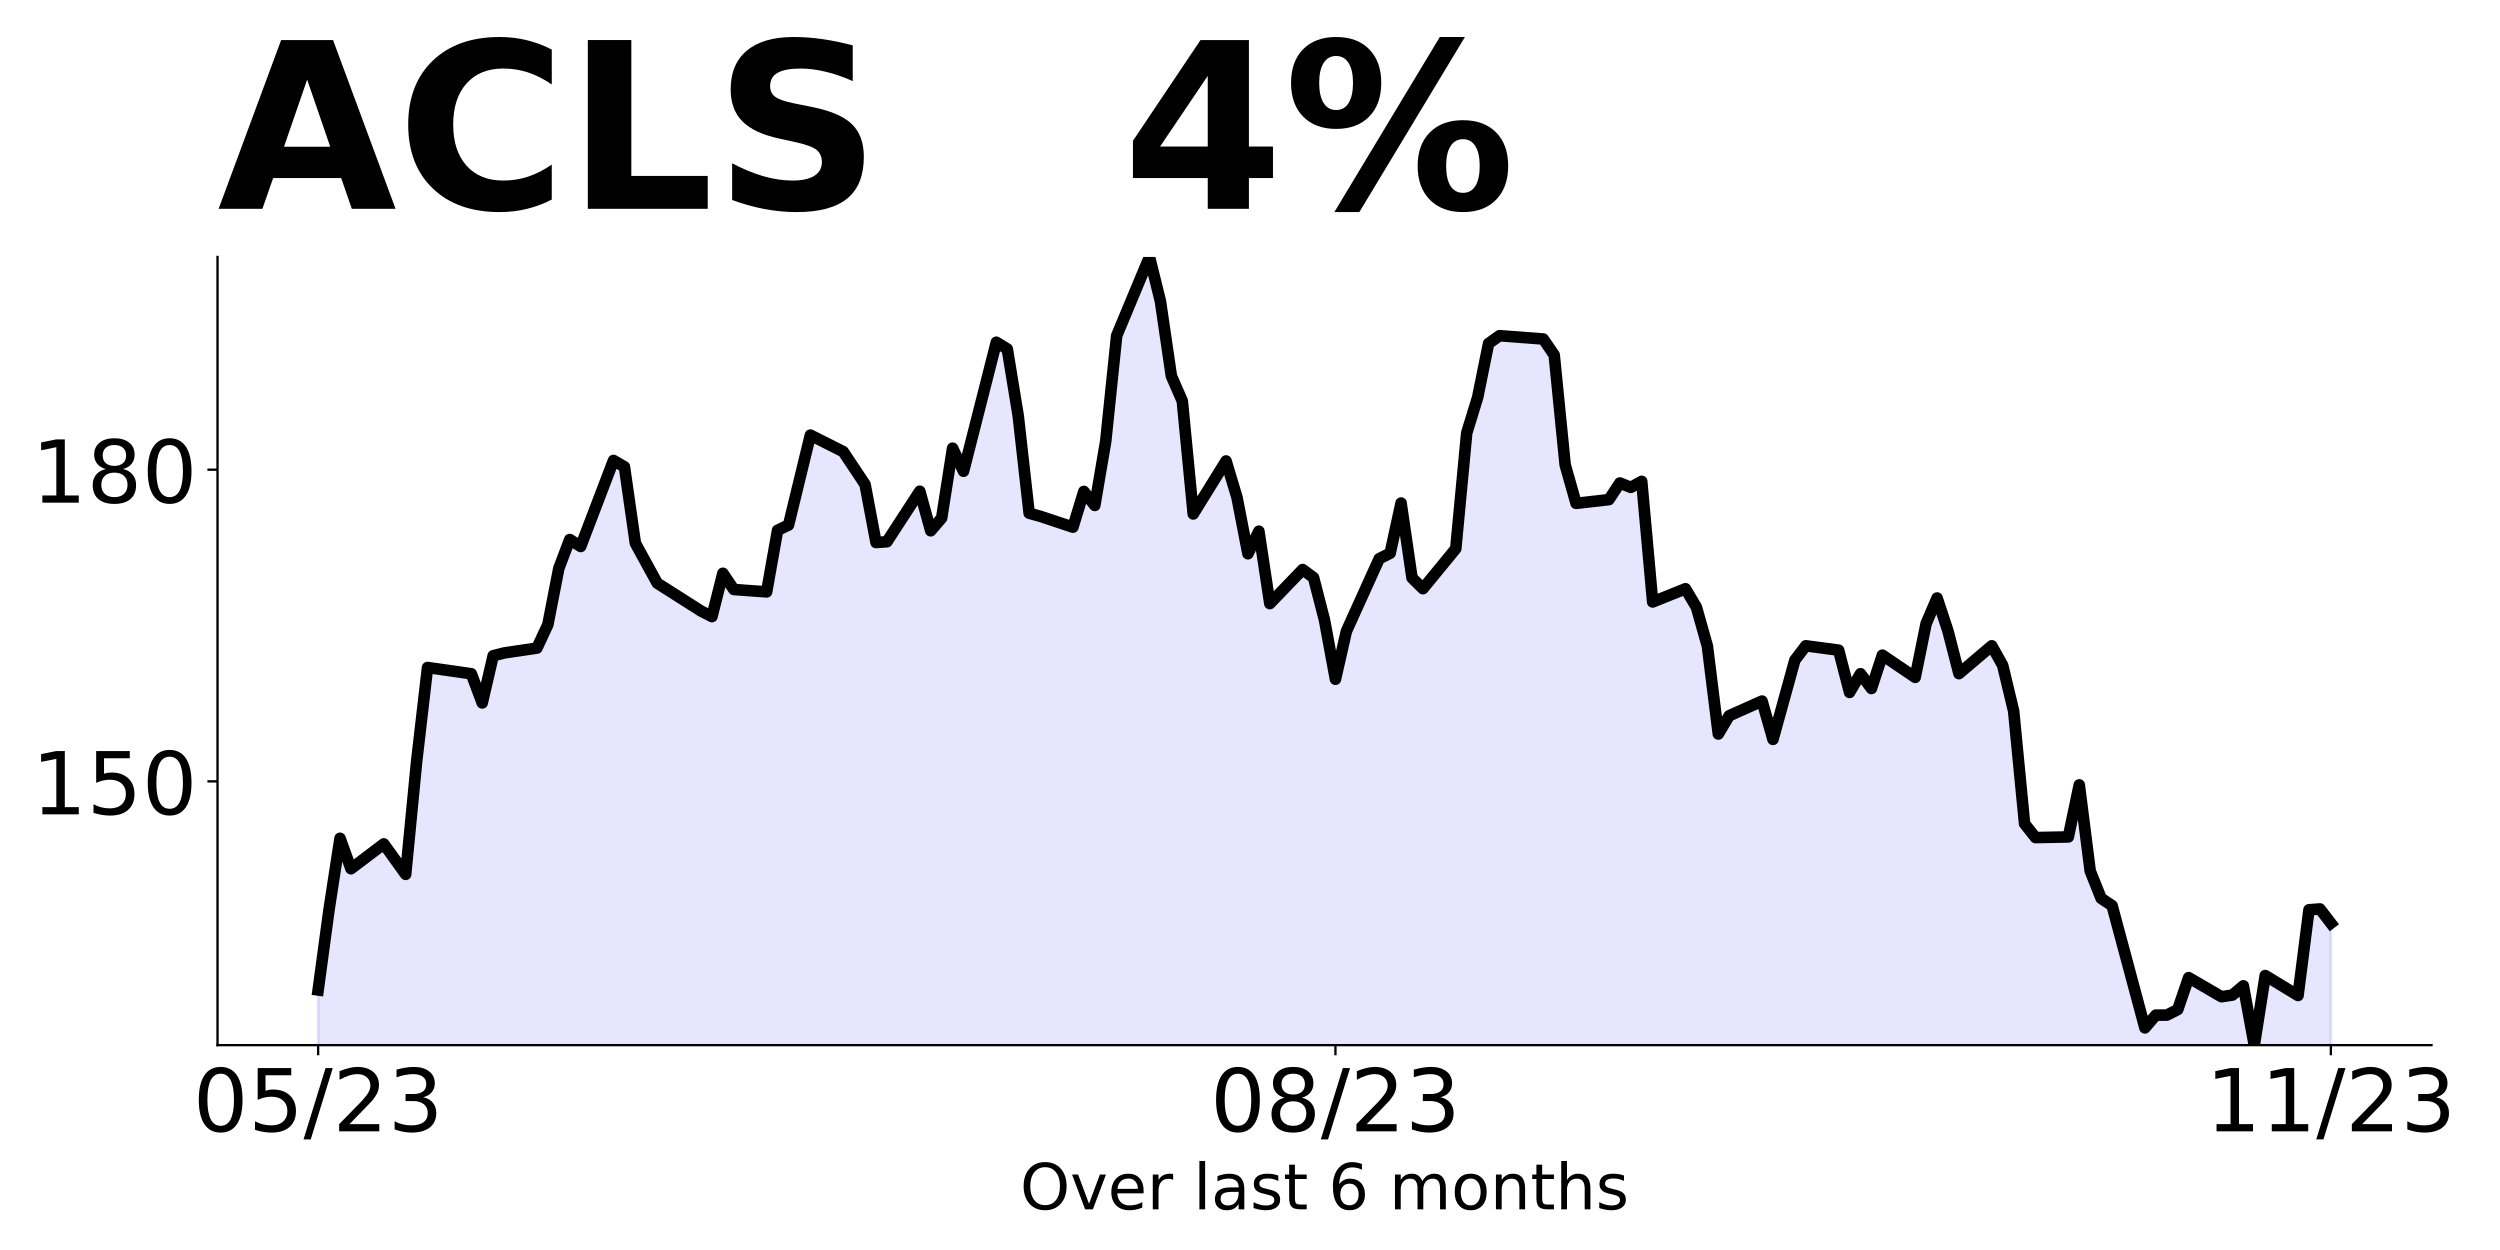
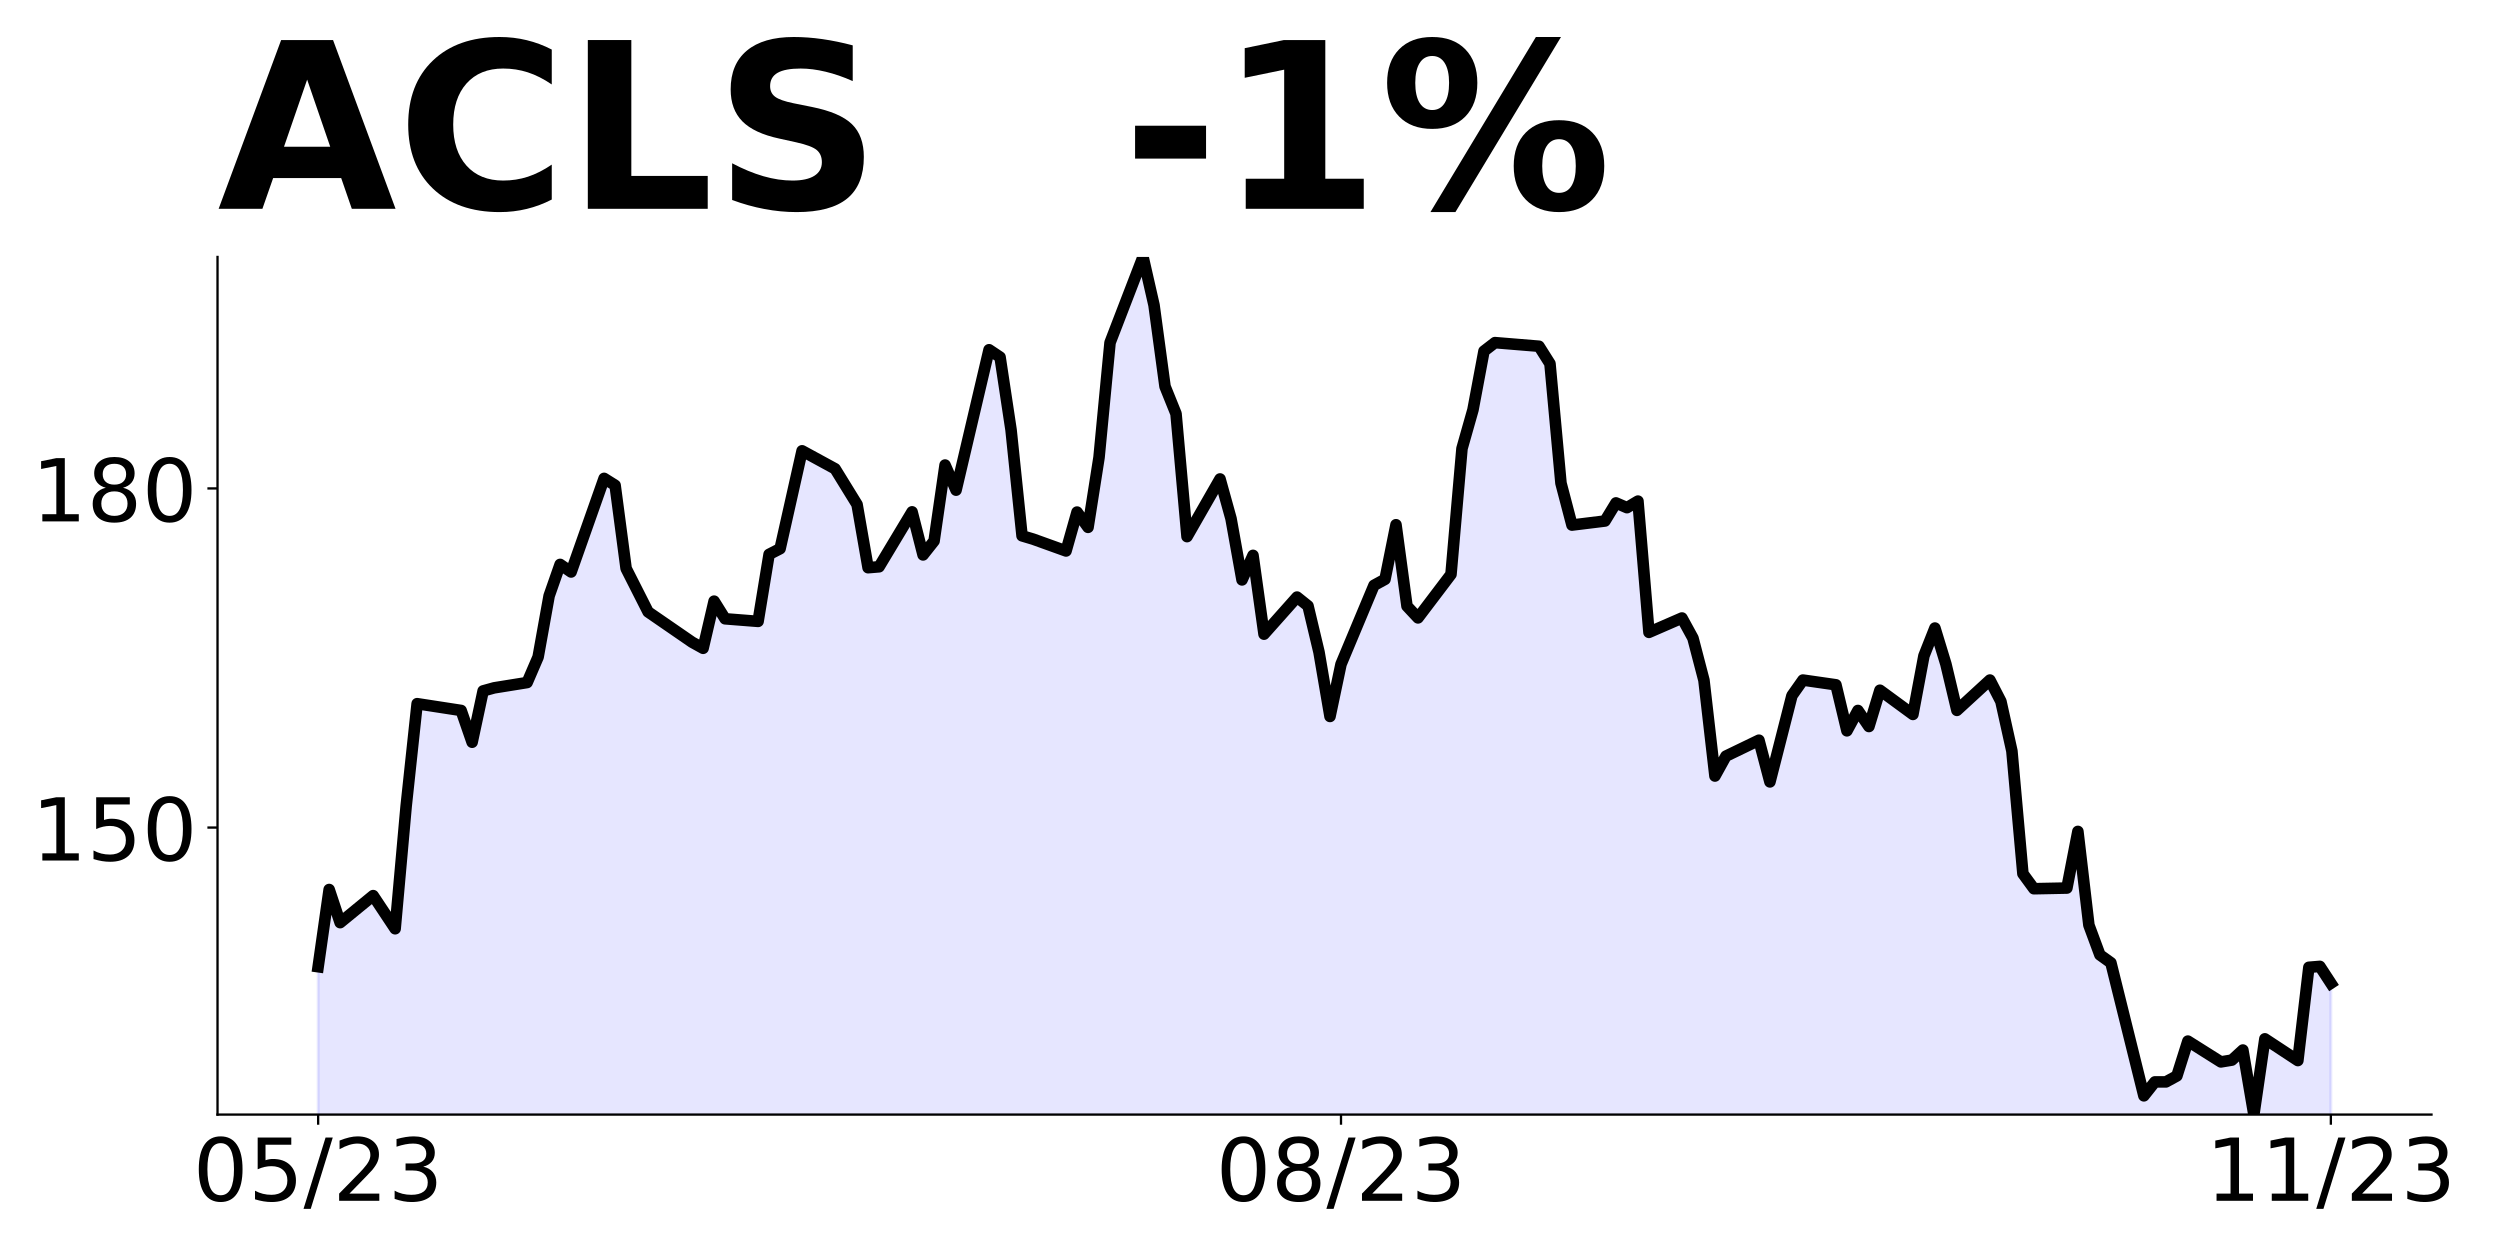
<svg xmlns="http://www.w3.org/2000/svg" xmlns:xlink="http://www.w3.org/1999/xlink" height="432pt" version="1.1" viewBox="0 0 864 432" width="864pt">
  <defs>
    <style type="text/css">
*{stroke-linecap:butt;stroke-linejoin:round;}
  </style>
  </defs>
  <g id="figure_1">
    <g id="patch_1">
      <path d="M 0 432  L 864 432  L 864 0  L 0 0  z " style="fill:none;" />
    </g>
    <g id="axes_1">
      <g id="patch_2">
-         <path d="M 75.175 361.2  L 840.324 361.2  L 840.324 88.8  L 75.175 88.8  z " style="fill:none;" />
+         <path d="M 75.175 385.2  L 840.324 385.2  L 840.324 88.8  L 75.175 88.8  z " style="fill:none;" />
      </g>
      <g id="PolyCollection_1">
-         <path clip-path="url(#pc565fdb923)" d="M 109.954 808.594  L 109.954 342.135  L 113.735 314.238  L 117.515 289.716  L 121.296 300.236  L 132.637 291.655  L 136.417 297.004  L 140.198 302.175  L 143.978 263.255  L 147.758 230.691  L 162.88 232.845  L 166.66 242.934  L 170.441 226.634  L 174.221 225.664  L 185.562 223.977  L 189.342 215.863  L 193.123 196.439  L 196.903 186.458  L 200.684 188.863  L 212.025 159.135  L 215.805 161.325  L 219.586 187.75  L 223.366 194.751  L 227.146 201.537  L 242.268 211.159  L 246.048 213.098  L 249.829 198.126  L 253.609 203.727  L 264.95 204.553  L 268.73 183.262  L 272.511 181.467  L 276.291 165.813  L 280.072 150.375  L 291.413 156.083  L 298.973 167.429  L 302.754 187.499  L 306.534 187.212  L 317.875 169.762  L 321.656 183.442  L 325.436 179.026  L 329.217 154.898  L 332.997 162.869  L 344.338 118.277  L 348.118 120.611  L 351.899 143.732  L 355.679 177.374  L 359.46 178.415  L 370.801 182.185  L 374.581 169.834  L 378.361 174.681  L 382.142 152.457  L 385.922 116.015  L 397.263 88.8  L 401.044 104.131  L 404.824 129.945  L 408.604 138.598  L 412.385 177.625  L 423.726 159.315  L 427.506 171.917  L 431.287 191.376  L 435.067 183.585  L 438.848 208.61  L 450.189 196.834  L 453.969 199.634  L 457.749 214.319  L 461.53 234.748  L 465.31 218.16  L 476.651 193.1  L 480.432 191.197  L 484.212 173.855  L 487.992 199.706  L 491.773 203.44  L 503.114 189.617  L 506.894 149.656  L 510.675 137.342  L 514.455 118.708  L 518.236 116.015  L 533.357 117.164  L 537.137 122.693  L 540.918 160.643  L 544.698 173.963  L 556.039 172.671  L 559.82 166.926  L 563.6 168.434  L 567.38 166.352  L 571.161 208.036  L 582.502 203.476  L 586.282 209.867  L 590.063 223.259  L 593.843 253.669  L 597.623 247.35  L 608.965 242.288  L 612.745 255.536  L 616.525 241.964  L 620.306 228.142  L 624.086 223.187  L 635.427 224.695  L 639.208 239.308  L 642.988 232.845  L 646.768 237.943  L 650.549 226.418  L 661.89 234.102  L 665.67 215.504  L 669.451 206.671  L 673.231 218.124  L 677.011 232.809  L 688.353 223.187  L 692.133 229.973  L 695.913 245.734  L 699.694 284.69  L 703.474 289.465  L 714.815 289.249  L 718.596 271.262  L 722.376 301.026  L 726.156 310.468  L 729.937 312.982  L 741.278 355.24  L 745.058 350.824  L 748.839 350.824  L 752.619 348.921  L 756.399 337.863  L 767.741 344.469  L 771.521 343.895  L 775.301 340.699  L 779.082 361.2  L 782.862 337.145  L 794.203 344.038  L 797.984 314.418  L 801.764 314.13  L 805.544 319.049  L 805.544 808.594  L 805.544 808.594  L 801.764 808.594  L 797.984 808.594  L 794.203 808.594  L 782.862 808.594  L 779.082 808.594  L 775.301 808.594  L 771.521 808.594  L 767.741 808.594  L 756.399 808.594  L 752.619 808.594  L 748.839 808.594  L 745.058 808.594  L 741.278 808.594  L 729.937 808.594  L 726.156 808.594  L 722.376 808.594  L 718.596 808.594  L 714.815 808.594  L 703.474 808.594  L 699.694 808.594  L 695.913 808.594  L 692.133 808.594  L 688.353 808.594  L 677.011 808.594  L 673.231 808.594  L 669.451 808.594  L 665.67 808.594  L 661.89 808.594  L 650.549 808.594  L 646.768 808.594  L 642.988 808.594  L 639.208 808.594  L 635.427 808.594  L 624.086 808.594  L 620.306 808.594  L 616.525 808.594  L 612.745 808.594  L 608.965 808.594  L 597.623 808.594  L 593.843 808.594  L 590.063 808.594  L 586.282 808.594  L 582.502 808.594  L 571.161 808.594  L 567.38 808.594  L 563.6 808.594  L 559.82 808.594  L 556.039 808.594  L 544.698 808.594  L 540.918 808.594  L 537.137 808.594  L 533.357 808.594  L 518.236 808.594  L 514.455 808.594  L 510.675 808.594  L 506.894 808.594  L 503.114 808.594  L 491.773 808.594  L 487.992 808.594  L 484.212 808.594  L 480.432 808.594  L 476.651 808.594  L 465.31 808.594  L 461.53 808.594  L 457.749 808.594  L 453.969 808.594  L 450.189 808.594  L 438.848 808.594  L 435.067 808.594  L 431.287 808.594  L 427.506 808.594  L 423.726 808.594  L 412.385 808.594  L 408.604 808.594  L 404.824 808.594  L 401.044 808.594  L 397.263 808.594  L 385.922 808.594  L 382.142 808.594  L 378.361 808.594  L 374.581 808.594  L 370.801 808.594  L 359.46 808.594  L 355.679 808.594  L 351.899 808.594  L 348.118 808.594  L 344.338 808.594  L 332.997 808.594  L 329.217 808.594  L 325.436 808.594  L 321.656 808.594  L 317.875 808.594  L 306.534 808.594  L 302.754 808.594  L 298.973 808.594  L 291.413 808.594  L 280.072 808.594  L 276.291 808.594  L 272.511 808.594  L 268.73 808.594  L 264.95 808.594  L 253.609 808.594  L 249.829 808.594  L 246.048 808.594  L 242.268 808.594  L 227.146 808.594  L 223.366 808.594  L 219.586 808.594  L 215.805 808.594  L 212.025 808.594  L 200.684 808.594  L 196.903 808.594  L 193.123 808.594  L 189.342 808.594  L 185.562 808.594  L 174.221 808.594  L 170.441 808.594  L 166.66 808.594  L 162.88 808.594  L 147.758 808.594  L 143.978 808.594  L 140.198 808.594  L 136.417 808.594  L 132.637 808.594  L 121.296 808.594  L 117.515 808.594  L 113.735 808.594  L 109.954 808.594  z " style="fill:#0000ff;fill-opacity:0.1;stroke:#0000ff;stroke-opacity:0.1;" />
+         <path clip-path="url(#p33a39859dd)" d="M 109.954 872.012  L 109.954 334.101  L 113.756 307.418  L 117.557 318.865  L 128.96 309.528  L 132.761 315.348  L 136.562 320.974  L 140.363 278.626  L 144.164 243.192  L 159.368 245.536  L 163.169 256.514  L 166.97 238.778  L 170.771 237.723  L 182.174 235.887  L 185.975 227.058  L 189.776 205.922  L 193.577 195.062  L 197.378 197.679  L 208.781 165.332  L 212.583 167.715  L 216.384 196.468  L 220.185 204.086  L 223.986 211.47  L 239.19 221.94  L 242.991 224.049  L 246.792 207.758  L 250.593 213.853  L 261.996 214.751  L 265.797 191.585  L 269.598 189.631  L 273.399 172.598  L 277.2 155.8  L 288.603 162.011  L 296.205 174.356  L 300.006 196.195  L 303.807 195.882  L 315.211 176.896  L 319.012 191.78  L 322.813 186.975  L 326.614 160.722  L 330.415 169.395  L 341.818 120.874  L 345.619 123.413  L 349.42 148.572  L 353.221 185.178  L 357.022 186.311  L 368.425 190.413  L 372.226 176.974  L 376.027 182.248  L 379.828 158.065  L 383.629 118.413  L 395.032 88.8  L 398.833 105.481  L 402.634 133.571  L 406.435 142.986  L 410.236 185.451  L 421.64 165.527  L 425.441 179.24  L 429.242 200.414  L 433.043 191.936  L 436.844 219.166  L 448.247 206.352  L 452.048 209.399  L 455.849 225.378  L 459.65 247.607  L 463.451 229.558  L 474.854 202.289  L 478.655 200.219  L 482.456 181.349  L 486.257 209.477  L 490.058 213.54  L 501.461 198.5  L 505.262 155.018  L 509.063 141.618  L 512.864 121.343  L 516.666 118.413  L 531.87 119.663  L 535.671 125.679  L 539.472 166.973  L 543.273 181.467  L 554.676 180.06  L 558.477 173.809  L 562.278 175.45  L 566.079 173.184  L 569.88 218.541  L 581.283 213.579  L 585.084 220.533  L 588.885 235.105  L 592.686 268.195  L 596.487 261.319  L 607.89 255.811  L 611.691 270.226  L 615.492 255.459  L 619.294 240.418  L 623.095 235.027  L 634.498 236.668  L 638.299 252.568  L 642.1 245.536  L 645.901 251.084  L 649.702 238.543  L 661.105 246.903  L 664.906 226.667  L 668.707 217.056  L 672.508 229.519  L 676.309 245.497  L 687.712 235.027  L 691.513 242.411  L 695.314 259.561  L 699.115 301.949  L 702.916 307.144  L 714.319 306.91  L 718.121 287.338  L 721.922 319.724  L 725.723 329.999  L 729.524 332.733  L 740.927 378.715  L 744.728 373.91  L 748.529 373.91  L 752.33 371.839  L 756.131 359.807  L 767.534 366.995  L 771.335 366.37  L 775.136 362.893  L 778.937 385.2  L 782.738 359.025  L 794.141 366.526  L 797.942 334.296  L 801.743 333.983  L 805.544 339.804  L 805.544 872.012  L 805.544 872.012  L 801.743 872.012  L 797.942 872.012  L 794.141 872.012  L 782.738 872.012  L 778.937 872.012  L 775.136 872.012  L 771.335 872.012  L 767.534 872.012  L 756.131 872.012  L 752.33 872.012  L 748.529 872.012  L 744.728 872.012  L 740.927 872.012  L 729.524 872.012  L 725.723 872.012  L 721.922 872.012  L 718.121 872.012  L 714.319 872.012  L 702.916 872.012  L 699.115 872.012  L 695.314 872.012  L 691.513 872.012  L 687.712 872.012  L 676.309 872.012  L 672.508 872.012  L 668.707 872.012  L 664.906 872.012  L 661.105 872.012  L 649.702 872.012  L 645.901 872.012  L 642.1 872.012  L 638.299 872.012  L 634.498 872.012  L 623.095 872.012  L 619.294 872.012  L 615.492 872.012  L 611.691 872.012  L 607.89 872.012  L 596.487 872.012  L 592.686 872.012  L 588.885 872.012  L 585.084 872.012  L 581.283 872.012  L 569.88 872.012  L 566.079 872.012  L 562.278 872.012  L 558.477 872.012  L 554.676 872.012  L 543.273 872.012  L 539.472 872.012  L 535.671 872.012  L 531.87 872.012  L 516.666 872.012  L 512.864 872.012  L 509.063 872.012  L 505.262 872.012  L 501.461 872.012  L 490.058 872.012  L 486.257 872.012  L 482.456 872.012  L 478.655 872.012  L 474.854 872.012  L 463.451 872.012  L 459.65 872.012  L 455.849 872.012  L 452.048 872.012  L 448.247 872.012  L 436.844 872.012  L 433.043 872.012  L 429.242 872.012  L 425.441 872.012  L 421.64 872.012  L 410.236 872.012  L 406.435 872.012  L 402.634 872.012  L 398.833 872.012  L 395.032 872.012  L 383.629 872.012  L 379.828 872.012  L 376.027 872.012  L 372.226 872.012  L 368.425 872.012  L 357.022 872.012  L 353.221 872.012  L 349.42 872.012  L 345.619 872.012  L 341.818 872.012  L 330.415 872.012  L 326.614 872.012  L 322.813 872.012  L 319.012 872.012  L 315.211 872.012  L 303.807 872.012  L 300.006 872.012  L 296.205 872.012  L 288.603 872.012  L 277.2 872.012  L 273.399 872.012  L 269.598 872.012  L 265.797 872.012  L 261.996 872.012  L 250.593 872.012  L 246.792 872.012  L 242.991 872.012  L 239.19 872.012  L 223.986 872.012  L 220.185 872.012  L 216.384 872.012  L 212.583 872.012  L 208.781 872.012  L 197.378 872.012  L 193.577 872.012  L 189.776 872.012  L 185.975 872.012  L 182.174 872.012  L 170.771 872.012  L 166.97 872.012  L 163.169 872.012  L 159.368 872.012  L 144.164 872.012  L 140.363 872.012  L 136.562 872.012  L 132.761 872.012  L 128.96 872.012  L 117.557 872.012  L 113.756 872.012  L 109.954 872.012  z " style="fill:#0000ff;fill-opacity:0.1;stroke:#0000ff;stroke-opacity:0.1;" />
      </g>
      <g id="matplotlib.axis_1">
        <g id="xtick_1">
          <g id="line2d_1">
            <defs>
-               <path d="M 0 0  L 0 3.5  " id="m6601cc90d8" style="stroke:#000000;stroke-width:0.8;" />
+               <path d="M 0 0  L 0 3.5  " id="m91e521c293" style="stroke:#000000;stroke-width:0.8;" />
            </defs>
            <g>
-               <use style="stroke:#000000;stroke-width:0.8;" x="109.954" xlink:href="#m6601cc90d8" y="361.2" />
+               <use style="stroke:#000000;stroke-width:0.8;" x="109.954" xlink:href="#m91e521c293" y="385.2" />
            </g>
          </g>
          <g id="text_1">
            <defs>
              <path d="M 31.781 66.406  Q 24.172 66.406 20.328 58.906  Q 16.5 51.422 16.5 36.375  Q 16.5 21.391 20.328 13.891  Q 24.172 6.391 31.781 6.391  Q 39.453 6.391 43.281 13.891  Q 47.125 21.391 47.125 36.375  Q 47.125 51.422 43.281 58.906  Q 39.453 66.406 31.781 66.406  z M 31.781 74.219  Q 44.047 74.219 50.516 64.516  Q 56.984 54.828 56.984 36.375  Q 56.984 17.969 50.516 8.266  Q 44.047 -1.422 31.781 -1.422  Q 19.531 -1.422 13.062 8.266  Q 6.594 17.969 6.594 36.375  Q 6.594 54.828 13.062 64.516  Q 19.531 74.219 31.781 74.219  z " id="DejaVuSans-48" />
              <path d="M 10.797 72.906  L 49.516 72.906  L 49.516 64.594  L 19.828 64.594  L 19.828 46.734  Q 21.969 47.469 24.109 47.828  Q 26.266 48.188 28.422 48.188  Q 40.625 48.188 47.75 41.5  Q 54.891 34.812 54.891 23.391  Q 54.891 11.625 47.562 5.094  Q 40.234 -1.422 26.906 -1.422  Q 22.312 -1.422 17.547 -0.641  Q 12.797 0.141 7.719 1.703  L 7.719 11.625  Q 12.109 9.234 16.797 8.062  Q 21.484 6.891 26.703 6.891  Q 35.156 6.891 40.078 11.328  Q 45.016 15.766 45.016 23.391  Q 45.016 31 40.078 35.438  Q 35.156 39.891 26.703 39.891  Q 22.75 39.891 18.812 39.016  Q 14.891 38.141 10.797 36.281  z " id="DejaVuSans-53" />
              <path d="M 25.391 72.906  L 33.688 72.906  L 8.297 -9.281  L 0 -9.281  z " id="DejaVuSans-47" />
              <path d="M 19.188 8.297  L 53.609 8.297  L 53.609 0  L 7.328 0  L 7.328 8.297  Q 12.938 14.109 22.625 23.891  Q 32.328 33.688 34.812 36.531  Q 39.547 41.844 41.422 45.531  Q 43.312 49.219 43.312 52.781  Q 43.312 58.594 39.234 62.25  Q 35.156 65.922 28.609 65.922  Q 23.969 65.922 18.812 64.312  Q 13.672 62.703 7.812 59.422  L 7.812 69.391  Q 13.766 71.781 18.938 73  Q 24.125 74.219 28.422 74.219  Q 39.75 74.219 46.484 68.547  Q 53.219 62.891 53.219 53.422  Q 53.219 48.922 51.531 44.891  Q 49.859 40.875 45.406 35.406  Q 44.188 33.984 37.641 27.219  Q 31.109 20.453 19.188 8.297  z " id="DejaVuSans-50" />
              <path d="M 40.578 39.312  Q 47.656 37.797 51.625 33  Q 55.609 28.219 55.609 21.188  Q 55.609 10.406 48.188 4.484  Q 40.766 -1.422 27.094 -1.422  Q 22.516 -1.422 17.656 -0.516  Q 12.797 0.391 7.625 2.203  L 7.625 11.719  Q 11.719 9.328 16.594 8.109  Q 21.484 6.891 26.812 6.891  Q 36.078 6.891 40.938 10.547  Q 45.797 14.203 45.797 21.188  Q 45.797 27.641 41.281 31.266  Q 36.766 34.906 28.719 34.906  L 20.219 34.906  L 20.219 43.016  L 29.109 43.016  Q 36.375 43.016 40.234 45.922  Q 44.094 48.828 44.094 54.297  Q 44.094 59.906 40.109 62.906  Q 36.141 65.922 28.719 65.922  Q 24.656 65.922 20.016 65.031  Q 15.375 64.156 9.812 62.312  L 9.812 71.094  Q 15.438 72.656 20.344 73.438  Q 25.25 74.219 29.594 74.219  Q 40.828 74.219 47.359 69.109  Q 53.906 64.016 53.906 55.328  Q 53.906 49.266 50.438 45.094  Q 46.969 40.922 40.578 39.312  z " id="DejaVuSans-51" />
            </defs>
-             <g transform="translate(66.72637 390.9953)scale(0.3 -0.3)">
+             <g transform="translate(66.72637 414.9953)scale(0.3 -0.3)">
              <use xlink:href="#DejaVuSans-48" />
              <use x="63.623" xlink:href="#DejaVuSans-53" />
              <use x="127.246" xlink:href="#DejaVuSans-47" />
              <use x="160.938" xlink:href="#DejaVuSans-50" />
              <use x="224.561" xlink:href="#DejaVuSans-51" />
            </g>
          </g>
        </g>
        <g id="xtick_2">
          <g id="line2d_2">
            <g>
-               <use style="stroke:#000000;stroke-width:0.8;" x="461.53" xlink:href="#m6601cc90d8" y="361.2" />
+               <use style="stroke:#000000;stroke-width:0.8;" x="463.451" xlink:href="#m91e521c293" y="385.2" />
            </g>
          </g>
          <g id="text_2">
            <defs>
              <path d="M 31.781 34.625  Q 24.75 34.625 20.719 30.859  Q 16.703 27.094 16.703 20.516  Q 16.703 13.922 20.719 10.156  Q 24.75 6.391 31.781 6.391  Q 38.812 6.391 42.859 10.172  Q 46.922 13.969 46.922 20.516  Q 46.922 27.094 42.891 30.859  Q 38.875 34.625 31.781 34.625  z M 21.922 38.812  Q 15.578 40.375 12.031 44.719  Q 8.5 49.078 8.5 55.328  Q 8.5 64.062 14.719 69.141  Q 20.953 74.219 31.781 74.219  Q 42.672 74.219 48.875 69.141  Q 55.078 64.062 55.078 55.328  Q 55.078 49.078 51.531 44.719  Q 48 40.375 41.703 38.812  Q 48.828 37.156 52.797 32.312  Q 56.781 27.484 56.781 20.516  Q 56.781 9.906 50.312 4.234  Q 43.844 -1.422 31.781 -1.422  Q 19.734 -1.422 13.25 4.234  Q 6.781 9.906 6.781 20.516  Q 6.781 27.484 10.781 32.312  Q 14.797 37.156 21.922 38.812  z M 18.312 54.391  Q 18.312 48.734 21.844 45.562  Q 25.391 42.391 31.781 42.391  Q 38.141 42.391 41.719 45.562  Q 45.312 48.734 45.312 54.391  Q 45.312 60.062 41.719 63.234  Q 38.141 66.406 31.781 66.406  Q 25.391 66.406 21.844 63.234  Q 18.312 60.062 18.312 54.391  z " id="DejaVuSans-56" />
            </defs>
-             <g transform="translate(418.3017 390.9953)scale(0.3 -0.3)">
+             <g transform="translate(420.2229 414.9953)scale(0.3 -0.3)">
              <use xlink:href="#DejaVuSans-48" />
              <use x="63.623" xlink:href="#DejaVuSans-56" />
              <use x="127.246" xlink:href="#DejaVuSans-47" />
              <use x="160.938" xlink:href="#DejaVuSans-50" />
              <use x="224.561" xlink:href="#DejaVuSans-51" />
            </g>
          </g>
        </g>
        <g id="xtick_3">
          <g id="line2d_3">
            <g>
-               <use style="stroke:#000000;stroke-width:0.8;" x="805.544" xlink:href="#m6601cc90d8" y="361.2" />
+               <use style="stroke:#000000;stroke-width:0.8;" x="805.544" xlink:href="#m91e521c293" y="385.2" />
            </g>
          </g>
          <g id="text_3">
            <defs>
              <path d="M 12.406 8.297  L 28.516 8.297  L 28.516 63.922  L 10.984 60.406  L 10.984 69.391  L 28.422 72.906  L 38.281 72.906  L 38.281 8.297  L 54.391 8.297  L 54.391 0  L 12.406 0  z " id="DejaVuSans-49" />
            </defs>
-             <g transform="translate(762.3162 390.9953)scale(0.3 -0.3)">
+             <g transform="translate(762.3162 414.9953)scale(0.3 -0.3)">
              <use xlink:href="#DejaVuSans-49" />
              <use x="63.623" xlink:href="#DejaVuSans-49" />
              <use x="127.246" xlink:href="#DejaVuSans-47" />
              <use x="160.938" xlink:href="#DejaVuSans-50" />
              <use x="224.561" xlink:href="#DejaVuSans-51" />
            </g>
          </g>
        </g>
-         <g id="text_4">
-           <defs>
-             <path d="M 39.406 66.219  Q 28.656 66.219 22.328 58.203  Q 16.016 50.203 16.016 36.375  Q 16.016 22.609 22.328 14.594  Q 28.656 6.594 39.406 6.594  Q 50.141 6.594 56.422 14.594  Q 62.703 22.609 62.703 36.375  Q 62.703 50.203 56.422 58.203  Q 50.141 66.219 39.406 66.219  z M 39.406 74.219  Q 54.734 74.219 63.906 63.938  Q 73.094 53.656 73.094 36.375  Q 73.094 19.141 63.906 8.859  Q 54.734 -1.422 39.406 -1.422  Q 24.031 -1.422 14.812 8.828  Q 5.609 19.094 5.609 36.375  Q 5.609 53.656 14.812 63.938  Q 24.031 74.219 39.406 74.219  z " id="DejaVuSans-79" />
-             <path d="M 2.984 54.688  L 12.5 54.688  L 29.594 8.797  L 46.688 54.688  L 56.203 54.688  L 35.688 0  L 23.484 0  z " id="DejaVuSans-118" />
-             <path d="M 56.203 29.594  L 56.203 25.203  L 14.891 25.203  Q 15.484 15.922 20.484 11.062  Q 25.484 6.203 34.422 6.203  Q 39.594 6.203 44.453 7.469  Q 49.312 8.734 54.109 11.281  L 54.109 2.781  Q 49.266 0.734 44.188 -0.344  Q 39.109 -1.422 33.891 -1.422  Q 20.797 -1.422 13.156 6.188  Q 5.516 13.812 5.516 26.812  Q 5.516 40.234 12.766 48.109  Q 20.016 56 32.328 56  Q 43.359 56 49.781 48.891  Q 56.203 41.797 56.203 29.594  z M 47.219 32.234  Q 47.125 39.594 43.094 43.984  Q 39.062 48.391 32.422 48.391  Q 24.906 48.391 20.391 44.141  Q 15.875 39.891 15.188 32.172  z " id="DejaVuSans-101" />
-             <path d="M 41.109 46.297  Q 39.594 47.172 37.812 47.578  Q 36.031 48 33.891 48  Q 26.266 48 22.188 43.047  Q 18.109 38.094 18.109 28.812  L 18.109 0  L 9.078 0  L 9.078 54.688  L 18.109 54.688  L 18.109 46.188  Q 20.953 51.172 25.484 53.578  Q 30.031 56 36.531 56  Q 37.453 56 38.578 55.875  Q 39.703 55.766 41.062 55.516  z " id="DejaVuSans-114" />
-             <path id="DejaVuSans-32" />
-             <path d="M 9.422 75.984  L 18.406 75.984  L 18.406 0  L 9.422 0  z " id="DejaVuSans-108" />
-             <path d="M 34.281 27.484  Q 23.391 27.484 19.188 25  Q 14.984 22.516 14.984 16.5  Q 14.984 11.719 18.141 8.906  Q 21.297 6.109 26.703 6.109  Q 34.188 6.109 38.703 11.406  Q 43.219 16.703 43.219 25.484  L 43.219 27.484  z M 52.203 31.203  L 52.203 0  L 43.219 0  L 43.219 8.297  Q 40.141 3.328 35.547 0.953  Q 30.953 -1.422 24.312 -1.422  Q 15.922 -1.422 10.953 3.297  Q 6 8.016 6 15.922  Q 6 25.141 12.172 29.828  Q 18.359 34.516 30.609 34.516  L 43.219 34.516  L 43.219 35.406  Q 43.219 41.609 39.141 45  Q 35.062 48.391 27.688 48.391  Q 23 48.391 18.547 47.266  Q 14.109 46.141 10.016 43.891  L 10.016 52.203  Q 14.938 54.109 19.578 55.047  Q 24.219 56 28.609 56  Q 40.484 56 46.344 49.844  Q 52.203 43.703 52.203 31.203  z " id="DejaVuSans-97" />
-             <path d="M 44.281 53.078  L 44.281 44.578  Q 40.484 46.531 36.375 47.5  Q 32.281 48.484 27.875 48.484  Q 21.188 48.484 17.844 46.438  Q 14.5 44.391 14.5 40.281  Q 14.5 37.156 16.891 35.375  Q 19.281 33.594 26.516 31.984  L 29.594 31.297  Q 39.156 29.25 43.188 25.516  Q 47.219 21.781 47.219 15.094  Q 47.219 7.469 41.188 3.016  Q 35.156 -1.422 24.609 -1.422  Q 20.219 -1.422 15.453 -0.562  Q 10.688 0.297 5.422 2  L 5.422 11.281  Q 10.406 8.688 15.234 7.391  Q 20.062 6.109 24.812 6.109  Q 31.156 6.109 34.562 8.281  Q 37.984 10.453 37.984 14.406  Q 37.984 18.062 35.516 20.016  Q 33.062 21.969 24.703 23.781  L 21.578 24.516  Q 13.234 26.266 9.516 29.906  Q 5.812 33.547 5.812 39.891  Q 5.812 47.609 11.281 51.797  Q 16.75 56 26.812 56  Q 31.781 56 36.172 55.266  Q 40.578 54.547 44.281 53.078  z " id="DejaVuSans-115" />
-             <path d="M 18.312 70.219  L 18.312 54.688  L 36.812 54.688  L 36.812 47.703  L 18.312 47.703  L 18.312 18.016  Q 18.312 11.328 20.141 9.422  Q 21.969 7.516 27.594 7.516  L 36.812 7.516  L 36.812 0  L 27.594 0  Q 17.188 0 13.234 3.875  Q 9.281 7.766 9.281 18.016  L 9.281 47.703  L 2.688 47.703  L 2.688 54.688  L 9.281 54.688  L 9.281 70.219  z " id="DejaVuSans-116" />
-             <path d="M 33.016 40.375  Q 26.375 40.375 22.484 35.828  Q 18.609 31.297 18.609 23.391  Q 18.609 15.531 22.484 10.953  Q 26.375 6.391 33.016 6.391  Q 39.656 6.391 43.531 10.953  Q 47.406 15.531 47.406 23.391  Q 47.406 31.297 43.531 35.828  Q 39.656 40.375 33.016 40.375  z M 52.594 71.297  L 52.594 62.312  Q 48.875 64.062 45.094 64.984  Q 41.312 65.922 37.594 65.922  Q 27.828 65.922 22.672 59.328  Q 17.531 52.734 16.797 39.406  Q 19.672 43.656 24.016 45.922  Q 28.375 48.188 33.594 48.188  Q 44.578 48.188 50.953 41.516  Q 57.328 34.859 57.328 23.391  Q 57.328 12.156 50.688 5.359  Q 44.047 -1.422 33.016 -1.422  Q 20.359 -1.422 13.672 8.266  Q 6.984 17.969 6.984 36.375  Q 6.984 53.656 15.188 63.938  Q 23.391 74.219 37.203 74.219  Q 40.922 74.219 44.703 73.484  Q 48.484 72.75 52.594 71.297  z " id="DejaVuSans-54" />
-             <path d="M 52 44.188  Q 55.375 50.25 60.062 53.125  Q 64.75 56 71.094 56  Q 79.641 56 84.281 50.016  Q 88.922 44.047 88.922 33.016  L 88.922 0  L 79.891 0  L 79.891 32.719  Q 79.891 40.578 77.094 44.375  Q 74.312 48.188 68.609 48.188  Q 61.625 48.188 57.562 43.547  Q 53.516 38.922 53.516 30.906  L 53.516 0  L 44.484 0  L 44.484 32.719  Q 44.484 40.625 41.703 44.406  Q 38.922 48.188 33.109 48.188  Q 26.219 48.188 22.156 43.531  Q 18.109 38.875 18.109 30.906  L 18.109 0  L 9.078 0  L 9.078 54.688  L 18.109 54.688  L 18.109 46.188  Q 21.188 51.219 25.484 53.609  Q 29.781 56 35.688 56  Q 41.656 56 45.828 52.969  Q 50 49.953 52 44.188  z " id="DejaVuSans-109" />
-             <path d="M 30.609 48.391  Q 23.391 48.391 19.188 42.75  Q 14.984 37.109 14.984 27.297  Q 14.984 17.484 19.156 11.844  Q 23.344 6.203 30.609 6.203  Q 37.797 6.203 41.984 11.859  Q 46.188 17.531 46.188 27.297  Q 46.188 37.016 41.984 42.703  Q 37.797 48.391 30.609 48.391  z M 30.609 56  Q 42.328 56 49.016 48.375  Q 55.719 40.766 55.719 27.297  Q 55.719 13.875 49.016 6.219  Q 42.328 -1.422 30.609 -1.422  Q 18.844 -1.422 12.172 6.219  Q 5.516 13.875 5.516 27.297  Q 5.516 40.766 12.172 48.375  Q 18.844 56 30.609 56  z " id="DejaVuSans-111" />
-             <path d="M 54.891 33.016  L 54.891 0  L 45.906 0  L 45.906 32.719  Q 45.906 40.484 42.875 44.328  Q 39.844 48.188 33.797 48.188  Q 26.516 48.188 22.312 43.547  Q 18.109 38.922 18.109 30.906  L 18.109 0  L 9.078 0  L 9.078 54.688  L 18.109 54.688  L 18.109 46.188  Q 21.344 51.125 25.703 53.562  Q 30.078 56 35.797 56  Q 45.219 56 50.047 50.172  Q 54.891 44.344 54.891 33.016  z " id="DejaVuSans-110" />
-             <path d="M 54.891 33.016  L 54.891 0  L 45.906 0  L 45.906 32.719  Q 45.906 40.484 42.875 44.328  Q 39.844 48.188 33.797 48.188  Q 26.516 48.188 22.312 43.547  Q 18.109 38.922 18.109 30.906  L 18.109 0  L 9.078 0  L 9.078 75.984  L 18.109 75.984  L 18.109 46.188  Q 21.344 51.125 25.703 53.562  Q 30.078 56 35.797 56  Q 45.219 56 50.047 50.172  Q 54.891 44.344 54.891 33.016  z " id="DejaVuSans-104" />
-           </defs>
-           <g transform="translate(352.5327 417.9509)scale(0.22 -0.22)">
-             <use xlink:href="#DejaVuSans-79" />
-             <use x="78.711" xlink:href="#DejaVuSans-118" />
-             <use x="137.891" xlink:href="#DejaVuSans-101" />
-             <use x="199.414" xlink:href="#DejaVuSans-114" />
-             <use x="240.527" xlink:href="#DejaVuSans-32" />
-             <use x="272.314" xlink:href="#DejaVuSans-108" />
-             <use x="300.098" xlink:href="#DejaVuSans-97" />
-             <use x="361.377" xlink:href="#DejaVuSans-115" />
-             <use x="413.477" xlink:href="#DejaVuSans-116" />
-             <use x="452.686" xlink:href="#DejaVuSans-32" />
-             <use x="484.473" xlink:href="#DejaVuSans-54" />
-             <use x="548.096" xlink:href="#DejaVuSans-32" />
-             <use x="579.883" xlink:href="#DejaVuSans-109" />
-             <use x="677.295" xlink:href="#DejaVuSans-111" />
-             <use x="738.477" xlink:href="#DejaVuSans-110" />
-             <use x="801.855" xlink:href="#DejaVuSans-116" />
-             <use x="841.064" xlink:href="#DejaVuSans-104" />
-             <use x="904.443" xlink:href="#DejaVuSans-115" />
-           </g>
-         </g>
      </g>
      <g id="matplotlib.axis_2">
        <g id="ytick_1">
          <g id="line2d_4">
            <defs>
-               <path d="M 0 0  L -3.5 0  " id="mb3f34b14ce" style="stroke:#000000;stroke-width:0.8;" />
+               <path d="M 0 0  L -3.5 0  " id="m774e3e5139" style="stroke:#000000;stroke-width:0.8;" />
            </defs>
            <g>
-               <use style="stroke:#000000;stroke-width:0.8;" x="75.175" xlink:href="#mb3f34b14ce" y="270.041" />
+               <use style="stroke:#000000;stroke-width:0.8;" x="75.175" xlink:href="#m774e3e5139" y="286.009" />
            </g>
          </g>
-           <g id="text_5">
-             <g transform="translate(10.9125 281.4386)scale(0.3 -0.3)">
+           <g id="text_4">
+             <g transform="translate(10.9125 297.407)scale(0.3 -0.3)">
              <use xlink:href="#DejaVuSans-49" />
              <use x="63.623" xlink:href="#DejaVuSans-53" />
              <use x="127.246" xlink:href="#DejaVuSans-48" />
            </g>
          </g>
        </g>
        <g id="ytick_2">
          <g id="line2d_5">
            <g>
-               <use style="stroke:#000000;stroke-width:0.8;" x="75.175" xlink:href="#mb3f34b14ce" y="162.33" />
+               <use style="stroke:#000000;stroke-width:0.8;" x="75.175" xlink:href="#m774e3e5139" y="168.809" />
            </g>
          </g>
-           <g id="text_6">
-             <g transform="translate(10.9125 173.7281)scale(0.3 -0.3)">
+           <g id="text_5">
+             <g transform="translate(10.9125 180.2065)scale(0.3 -0.3)">
              <use xlink:href="#DejaVuSans-49" />
              <use x="63.623" xlink:href="#DejaVuSans-56" />
              <use x="127.246" xlink:href="#DejaVuSans-48" />
            </g>
          </g>
        </g>
      </g>
      <g id="line2d_6">
-         <path clip-path="url(#pc565fdb923)" d="M 109.954 342.135  L 113.735 314.238  L 117.515 289.716  L 121.296 300.236  L 132.637 291.655  L 140.198 302.175  L 143.978 263.255  L 147.758 230.691  L 162.88 232.845  L 166.66 242.934  L 170.441 226.634  L 174.221 225.664  L 185.562 223.977  L 189.342 215.863  L 193.123 196.439  L 196.903 186.458  L 200.684 188.863  L 212.025 159.135  L 215.805 161.325  L 219.586 187.75  L 227.146 201.537  L 242.268 211.159  L 246.048 213.098  L 249.829 198.126  L 253.609 203.727  L 264.95 204.553  L 268.73 183.262  L 272.511 181.467  L 280.072 150.375  L 291.413 156.083  L 298.973 167.429  L 302.754 187.499  L 306.534 187.212  L 317.875 169.762  L 321.656 183.442  L 325.436 179.026  L 329.217 154.898  L 332.997 162.869  L 344.338 118.277  L 348.118 120.611  L 351.899 143.732  L 355.679 177.374  L 359.46 178.415  L 370.801 182.185  L 374.581 169.834  L 378.361 174.681  L 382.142 152.457  L 385.922 116.015  L 397.263 88.8  L 401.044 104.131  L 404.824 129.945  L 408.604 138.598  L 412.385 177.625  L 423.726 159.315  L 427.506 171.917  L 431.287 191.376  L 435.067 183.585  L 438.848 208.61  L 450.189 196.834  L 453.969 199.634  L 457.749 214.319  L 461.53 234.748  L 465.31 218.16  L 476.651 193.1  L 480.432 191.197  L 484.212 173.855  L 487.992 199.706  L 491.773 203.44  L 503.114 189.617  L 506.894 149.656  L 510.675 137.342  L 514.455 118.708  L 518.236 116.015  L 533.357 117.164  L 537.137 122.693  L 540.918 160.643  L 544.698 173.963  L 556.039 172.671  L 559.82 166.926  L 563.6 168.434  L 567.38 166.352  L 571.161 208.036  L 582.502 203.476  L 586.282 209.867  L 590.063 223.259  L 593.843 253.669  L 597.623 247.35  L 608.965 242.288  L 612.745 255.536  L 620.306 228.142  L 624.086 223.187  L 635.427 224.695  L 639.208 239.308  L 642.988 232.845  L 646.768 237.943  L 650.549 226.418  L 661.89 234.102  L 665.67 215.504  L 669.451 206.671  L 673.231 218.124  L 677.011 232.809  L 688.353 223.187  L 692.133 229.973  L 695.913 245.734  L 699.694 284.69  L 703.474 289.465  L 714.815 289.249  L 718.596 271.262  L 722.376 301.026  L 726.156 310.468  L 729.937 312.982  L 741.278 355.24  L 745.058 350.824  L 748.839 350.824  L 752.619 348.921  L 756.399 337.863  L 767.741 344.469  L 771.521 343.895  L 775.301 340.699  L 779.082 361.2  L 782.862 337.145  L 794.203 344.038  L 797.984 314.418  L 801.764 314.13  L 805.544 319.049  L 805.544 319.049  " style="fill:none;stroke:#000000;stroke-linecap:square;stroke-width:4;" />
+         <path clip-path="url(#p33a39859dd)" d="M 109.954 334.101  L 113.756 307.418  L 117.557 318.865  L 128.96 309.528  L 136.562 320.974  L 140.363 278.626  L 144.164 243.192  L 159.368 245.536  L 163.169 256.514  L 166.97 238.778  L 170.771 237.723  L 182.174 235.887  L 185.975 227.058  L 189.776 205.922  L 193.577 195.062  L 197.378 197.679  L 208.781 165.332  L 212.583 167.715  L 216.384 196.468  L 223.986 211.47  L 239.19 221.94  L 242.991 224.049  L 246.792 207.758  L 250.593 213.853  L 261.996 214.751  L 265.797 191.585  L 269.598 189.631  L 277.2 155.8  L 288.603 162.011  L 296.205 174.356  L 300.006 196.195  L 303.807 195.882  L 315.211 176.896  L 319.012 191.78  L 322.813 186.975  L 326.614 160.722  L 330.415 169.395  L 341.818 120.874  L 345.619 123.413  L 349.42 148.572  L 353.221 185.178  L 357.022 186.311  L 368.425 190.413  L 372.226 176.974  L 376.027 182.248  L 379.828 158.065  L 383.629 118.413  L 395.032 88.8  L 398.833 105.481  L 402.634 133.571  L 406.435 142.986  L 410.236 185.451  L 421.64 165.527  L 425.441 179.24  L 429.242 200.414  L 433.043 191.936  L 436.844 219.166  L 448.247 206.352  L 452.048 209.399  L 455.849 225.378  L 459.65 247.607  L 463.451 229.558  L 474.854 202.289  L 478.655 200.219  L 482.456 181.349  L 486.257 209.477  L 490.058 213.54  L 501.461 198.5  L 505.262 155.018  L 509.063 141.618  L 512.864 121.343  L 516.666 118.413  L 531.87 119.663  L 535.671 125.679  L 539.472 166.973  L 543.273 181.467  L 554.676 180.06  L 558.477 173.809  L 562.278 175.45  L 566.079 173.184  L 569.88 218.541  L 581.283 213.579  L 585.084 220.533  L 588.885 235.105  L 592.686 268.195  L 596.487 261.319  L 607.89 255.811  L 611.691 270.226  L 619.294 240.418  L 623.095 235.027  L 634.498 236.668  L 638.299 252.568  L 642.1 245.536  L 645.901 251.084  L 649.702 238.543  L 661.105 246.903  L 664.906 226.667  L 668.707 217.056  L 672.508 229.519  L 676.309 245.497  L 687.712 235.027  L 691.513 242.411  L 695.314 259.561  L 699.115 301.949  L 702.916 307.144  L 714.319 306.91  L 718.121 287.338  L 721.922 319.724  L 725.723 329.999  L 729.524 332.733  L 740.927 378.715  L 744.728 373.91  L 748.529 373.91  L 752.33 371.839  L 756.131 359.807  L 767.534 366.995  L 771.335 366.37  L 775.136 362.893  L 778.937 385.2  L 782.738 359.025  L 794.141 366.526  L 797.942 334.296  L 801.743 333.983  L 805.544 339.804  L 805.544 339.804  " style="fill:none;stroke:#000000;stroke-linecap:square;stroke-width:4;" />
      </g>
      <g id="patch_3">
-         <path d="M 75.175 361.2  L 75.175 88.8  " style="fill:none;stroke:#000000;stroke-linecap:square;stroke-linejoin:miter;stroke-width:0.8;" />
+         <path d="M 75.175 385.2  L 75.175 88.8  " style="fill:none;stroke:#000000;stroke-linecap:square;stroke-linejoin:miter;stroke-width:0.8;" />
      </g>
      <g id="patch_4">
-         <path d="M 75.175 361.2  L 840.324 361.2  " style="fill:none;stroke:#000000;stroke-linecap:square;stroke-linejoin:miter;stroke-width:0.8;" />
+         <path d="M 75.175 385.2  L 840.324 385.2  " style="fill:none;stroke:#000000;stroke-linecap:square;stroke-linejoin:miter;stroke-width:0.8;" />
      </g>
-       <g id="text_7">
+       <g id="text_6">
        <defs>
          <path d="M 53.422 13.281  L 24.031 13.281  L 19.391 0  L 0.484 0  L 27.484 72.906  L 49.906 72.906  L 76.906 0  L 58.016 0  z M 28.719 26.812  L 48.688 26.812  L 38.719 55.812  z " id="DejaVuSans-Bold-65" />
          <path d="M 67 4  Q 61.812 1.312 56.203 -0.047  Q 50.594 -1.422 44.484 -1.422  Q 26.266 -1.422 15.625 8.766  Q 4.984 18.953 4.984 36.375  Q 4.984 53.859 15.625 64.031  Q 26.266 74.219 44.484 74.219  Q 50.594 74.219 56.203 72.844  Q 61.812 71.484 67 68.797  L 67 53.719  Q 61.766 57.281 56.688 58.938  Q 51.609 60.594 46 60.594  Q 35.938 60.594 30.172 54.141  Q 24.422 47.703 24.422 36.375  Q 24.422 25.094 30.172 18.641  Q 35.938 12.203 46 12.203  Q 51.609 12.203 56.688 13.859  Q 61.766 15.531 67 19.094  z " id="DejaVuSans-Bold-67" />
          <path d="M 9.188 72.906  L 27.984 72.906  L 27.984 14.203  L 60.984 14.203  L 60.984 0  L 9.188 0  z " id="DejaVuSans-Bold-76" />
          <path d="M 59.906 70.609  L 59.906 55.172  Q 53.906 57.859 48.188 59.219  Q 42.484 60.594 37.406 60.594  Q 30.672 60.594 27.438 58.734  Q 24.219 56.891 24.219 52.984  Q 24.219 50.047 26.391 48.406  Q 28.562 46.781 34.281 45.609  L 42.281 44  Q 54.438 41.547 59.562 36.562  Q 64.703 31.594 64.703 22.406  Q 64.703 10.359 57.547 4.469  Q 50.391 -1.422 35.688 -1.422  Q 28.766 -1.422 21.781 -0.094  Q 14.797 1.219 7.812 3.812  L 7.812 19.672  Q 14.797 15.969 21.312 14.078  Q 27.828 12.203 33.891 12.203  Q 40.047 12.203 43.312 14.25  Q 46.578 16.312 46.578 20.125  Q 46.578 23.531 44.359 25.391  Q 42.141 27.25 35.5 28.719  L 28.219 30.328  Q 17.281 32.672 12.219 37.797  Q 7.172 42.922 7.172 51.609  Q 7.172 62.5 14.203 68.359  Q 21.234 74.219 34.422 74.219  Q 40.438 74.219 46.781 73.312  Q 53.125 72.406 59.906 70.609  z " id="DejaVuSans-Bold-83" />
          <path id="DejaVuSans-Bold-32" />
-           <path d="M 36.812 57.422  L 16.219 26.906  L 36.812 26.906  z M 33.688 72.906  L 54.594 72.906  L 54.594 26.906  L 64.984 26.906  L 64.984 13.281  L 54.594 13.281  L 54.594 0  L 36.812 0  L 36.812 13.281  L 4.5 13.281  L 4.5 29.391  z " id="DejaVuSans-Bold-52" />
+           <path d="M 5.422 35.891  L 36.078 35.891  L 36.078 21.688  L 5.422 21.688  z " id="DejaVuSans-Bold-45" />
+           <path d="M 11.719 12.984  L 28.328 12.984  L 28.328 60.109  L 11.281 56.594  L 11.281 69.391  L 28.219 72.906  L 46.094 72.906  L 46.094 12.984  L 62.703 12.984  L 62.703 0  L 11.719 0  z " id="DejaVuSans-Bold-49" />
          <path d="M 77.484 30.078  Q 74.031 30.078 72.125 27.078  Q 70.219 24.078 70.219 18.5  Q 70.219 12.891 72.094 9.891  Q 73.969 6.891 77.484 6.891  Q 81 6.891 82.859 9.891  Q 84.719 12.891 84.719 18.5  Q 84.719 24.078 82.828 27.078  Q 80.953 30.078 77.484 30.078  z M 77.484 38.281  Q 86.578 38.281 91.797 33  Q 97.016 27.734 97.016 18.5  Q 97.016 9.281 91.797 3.922  Q 86.578 -1.422 77.484 -1.422  Q 68.406 -1.422 63.156 3.922  Q 57.906 9.281 57.906 18.5  Q 57.906 27.688 63.156 32.984  Q 68.406 38.281 77.484 38.281  z M 32.719 -1.422  L 21.922 -1.422  L 67.484 74.219  L 78.328 74.219  z M 22.703 74.219  Q 31.781 74.219 36.984 68.922  Q 42.188 63.625 42.188 54.391  Q 42.188 45.172 36.984 39.844  Q 31.781 34.516 22.703 34.516  Q 13.625 34.516 8.422 39.844  Q 3.219 45.172 3.219 54.391  Q 3.219 63.625 8.422 68.922  Q 13.625 74.219 22.703 74.219  z M 22.703 66.016  Q 19.188 66.016 17.281 62.984  Q 15.375 59.969 15.375 54.391  Q 15.375 48.781 17.281 45.719  Q 19.188 42.672 22.703 42.672  Q 26.219 42.672 28.094 45.719  Q 29.984 48.781 29.984 54.391  Q 29.984 59.969 28.078 62.984  Q 26.172 66.016 22.703 66.016  z " id="DejaVuSans-Bold-37" />
        </defs>
        <g transform="translate(75.175 72.1625)scale(0.8 -0.8)">
          <use xlink:href="#DejaVuSans-Bold-65" />
          <use x="77.393" xlink:href="#DejaVuSans-Bold-67" />
          <use x="150.781" xlink:href="#DejaVuSans-Bold-76" />
          <use x="214.502" xlink:href="#DejaVuSans-Bold-83" />
          <use x="286.523" xlink:href="#DejaVuSans-Bold-32" />
          <use x="321.338" xlink:href="#DejaVuSans-Bold-32" />
          <use x="356.152" xlink:href="#DejaVuSans-Bold-32" />
-           <use x="390.967" xlink:href="#DejaVuSans-Bold-52" />
-           <use x="460.547" xlink:href="#DejaVuSans-Bold-37" />
+           <use x="390.967" xlink:href="#DejaVuSans-Bold-45" />
+           <use x="432.471" xlink:href="#DejaVuSans-Bold-49" />
+           <use x="502.051" xlink:href="#DejaVuSans-Bold-37" />
        </g>
      </g>
    </g>
  </g>
  <defs>
-     <clipPath id="pc565fdb923">
-       <rect height="272.4" width="765.149" x="75.175" y="88.8" />
+     <clipPath id="p33a39859dd">
+       <rect height="296.4" width="765.149" x="75.175" y="88.8" />
    </clipPath>
  </defs>
</svg>
